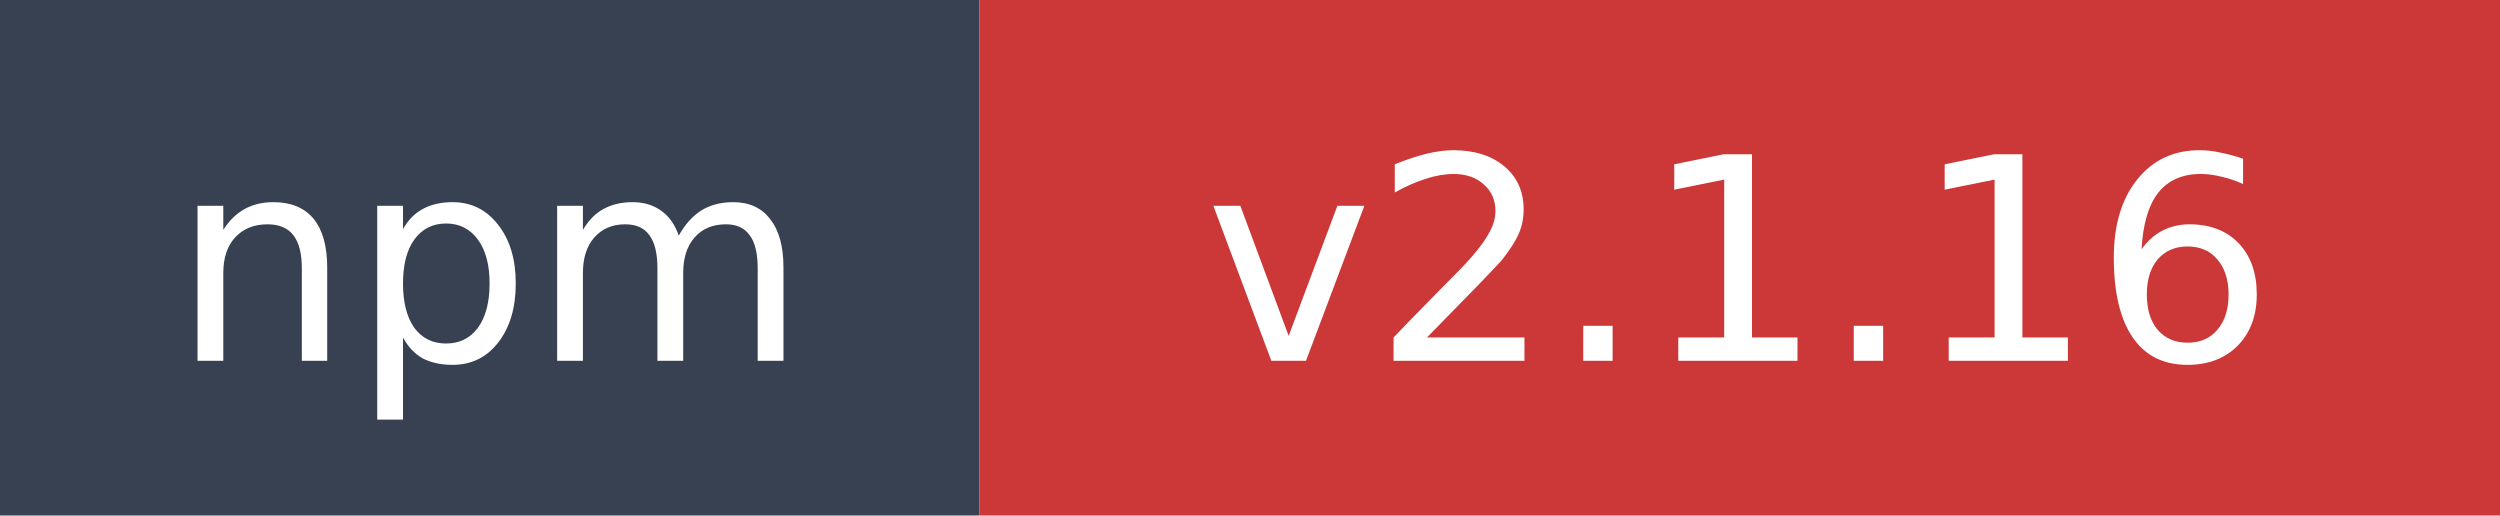
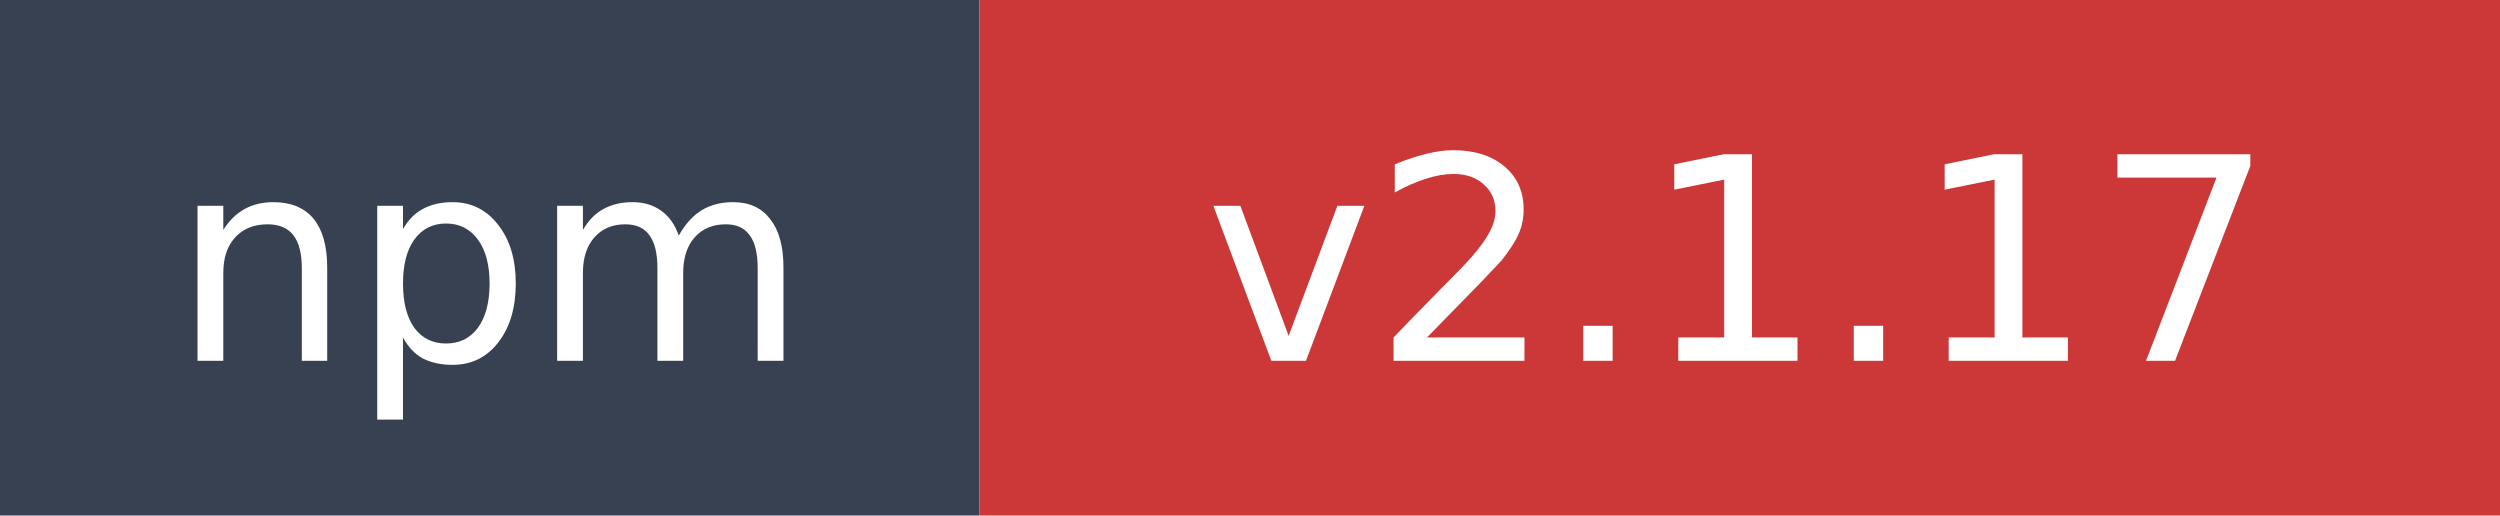
- <svg xmlns="http://www.w3.org/2000/svg" width="97" height="20" role="img" aria-label="npm: v2.1.16">
+ <svg xmlns="http://www.w3.org/2000/svg" width="97" height="20" role="img" aria-label="npm: v2.1.17">
  <rect width="38" height="20" fill="#374151" />
  <rect x="38" width="59" height="20" fill="#cb3837" />
  <text x="19" y="14" fill="#ffffff" font-family="Verdana,Geneva,DejaVu Sans,sans-serif" font-size="11" text-anchor="middle">npm</text>
-   <text x="67.5" y="14" fill="#ffffff" font-family="Verdana,Geneva,DejaVu Sans,sans-serif" font-size="11" text-anchor="middle">v2.1.16</text>
+   <text x="67.5" y="14" fill="#ffffff" font-family="Verdana,Geneva,DejaVu Sans,sans-serif" font-size="11" text-anchor="middle">v2.1.17</text>
</svg>
